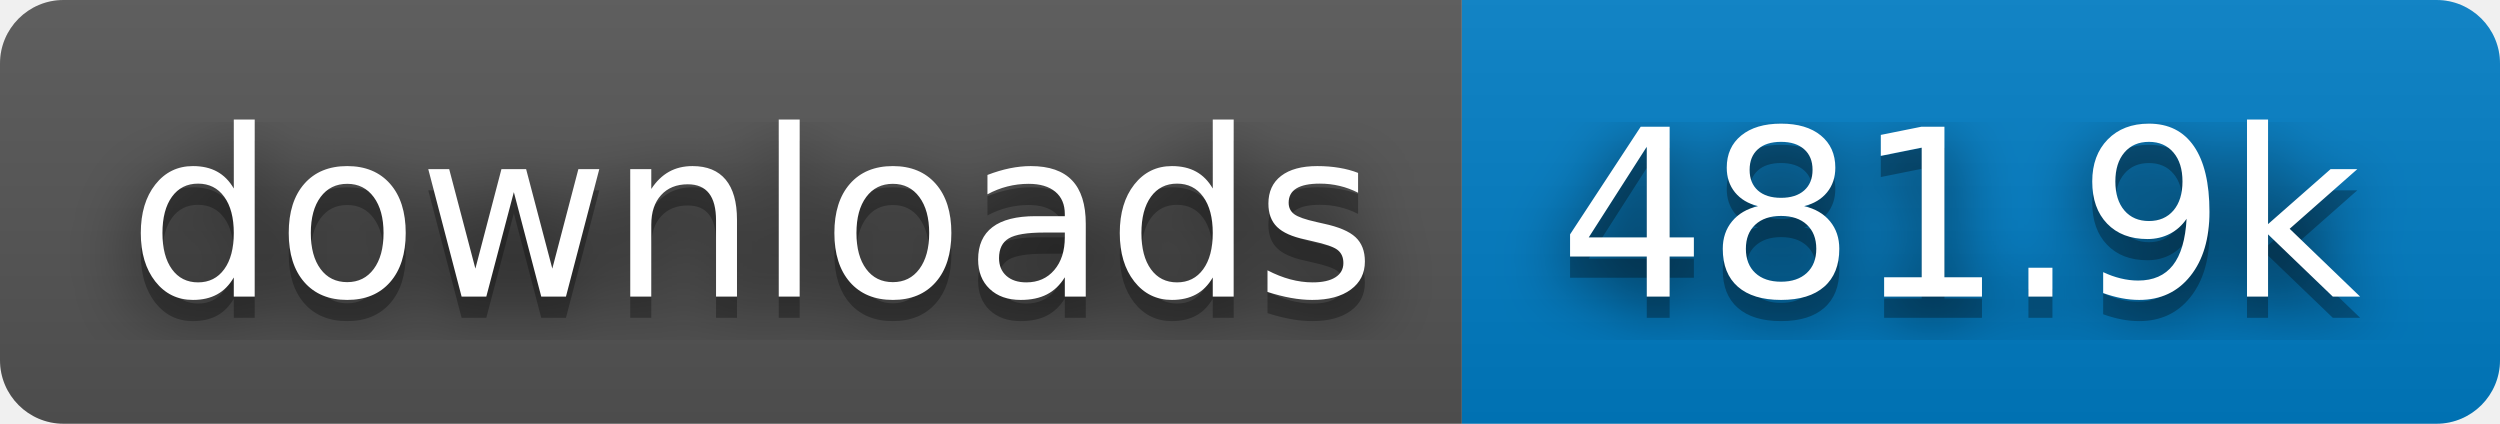
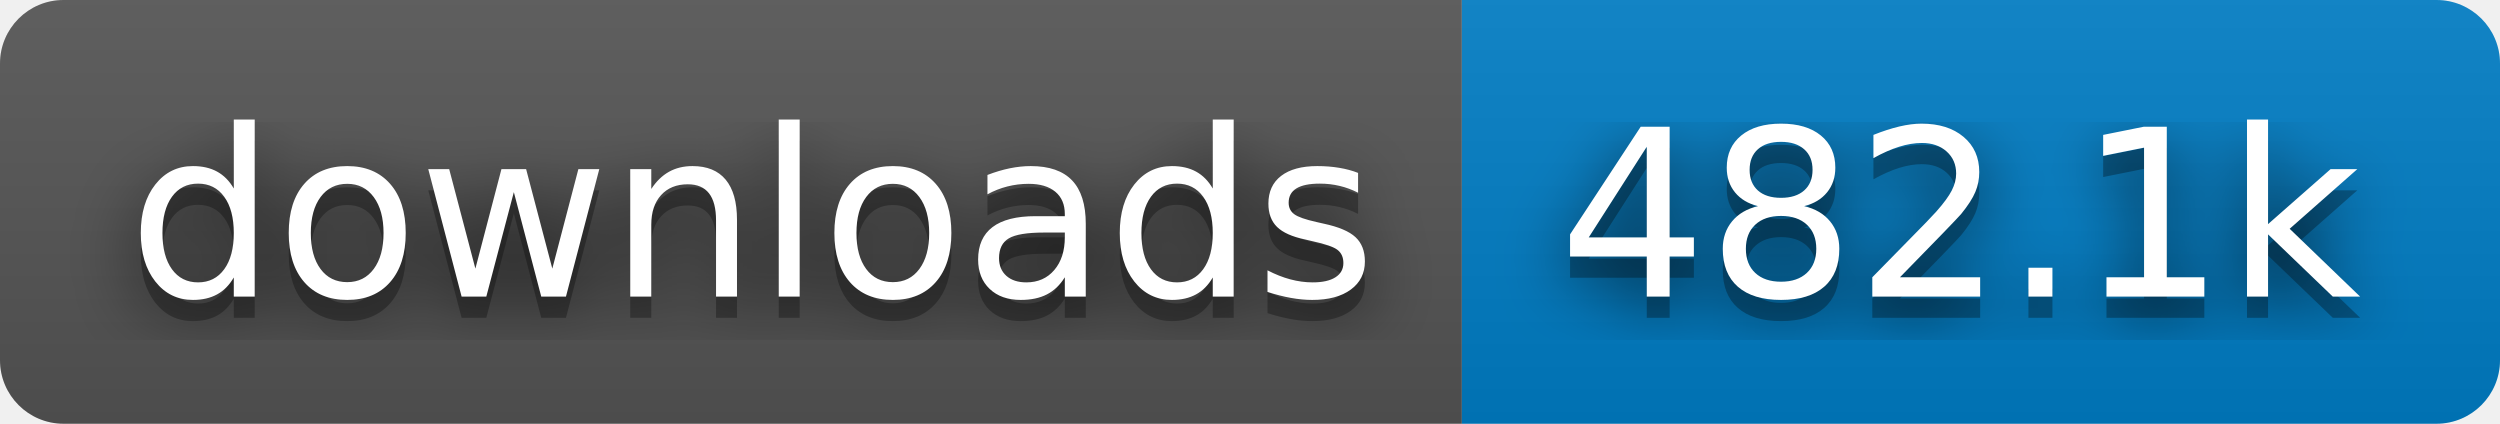
- <svg xmlns="http://www.w3.org/2000/svg" width="118" height="20" role="img" aria-label="downloads: 481.9k">
+ <svg xmlns="http://www.w3.org/2000/svg" width="118" height="20" role="img" aria-label="downloads: 482.1k">
  <filter id="blur">
    <feGaussianBlur stdDeviation="16" />
  </filter>
  <linearGradient id="s" x2="0" y2="100%">
    <stop offset="0" stop-color="#bbb" stop-opacity=".1" />
    <stop offset="1" stop-opacity=".1" />
  </linearGradient>
  <clipPath id="r">
    <rect width="118" height="20" rx="3" />
  </clipPath>
  <g clip-path="url(#r)">
    <rect width="69" height="20" fill="#555" />
    <rect x="69" width="49" height="20" fill="#007ec6" />
    <rect width="118" height="20" fill="url(#s)" />
  </g>
  <g fill="#fff" text-anchor="middle" font-family="Verdana,Geneva,DejaVu Sans,sans-serif" text-rendering="geometricPrecision" font-size="110">
    <g transform="scale(.1)">
      <g aria-hidden="true" fill="#010101">
        <text x="355" y="150" fill-opacity=".8" filter="url(#blur)" textLength="590">downloads</text>
        <text x="355" y="150" fill-opacity=".3" textLength="590">downloads</text>
      </g>
      <text x="355" y="140" textLength="590">downloads</text>
    </g>
    <g transform="scale(.1)">
      <g aria-hidden="true" fill="#010101">
-         <text x="925" y="150" fill-opacity=".8" filter="url(#blur)" textLength="390">481.9k</text>
-         <text x="925" y="150" fill-opacity=".3" textLength="390">481.9k</text>
+         <text x="925" y="150" fill-opacity=".8" filter="url(#blur)" textLength="390">482.1k</text>
+         <text x="925" y="150" fill-opacity=".3" textLength="390">482.1k</text>
      </g>
-       <text x="925" y="140" textLength="390">481.9k</text>
+       <text x="925" y="140" textLength="390">482.1k</text>
    </g>
  </g>
</svg>
